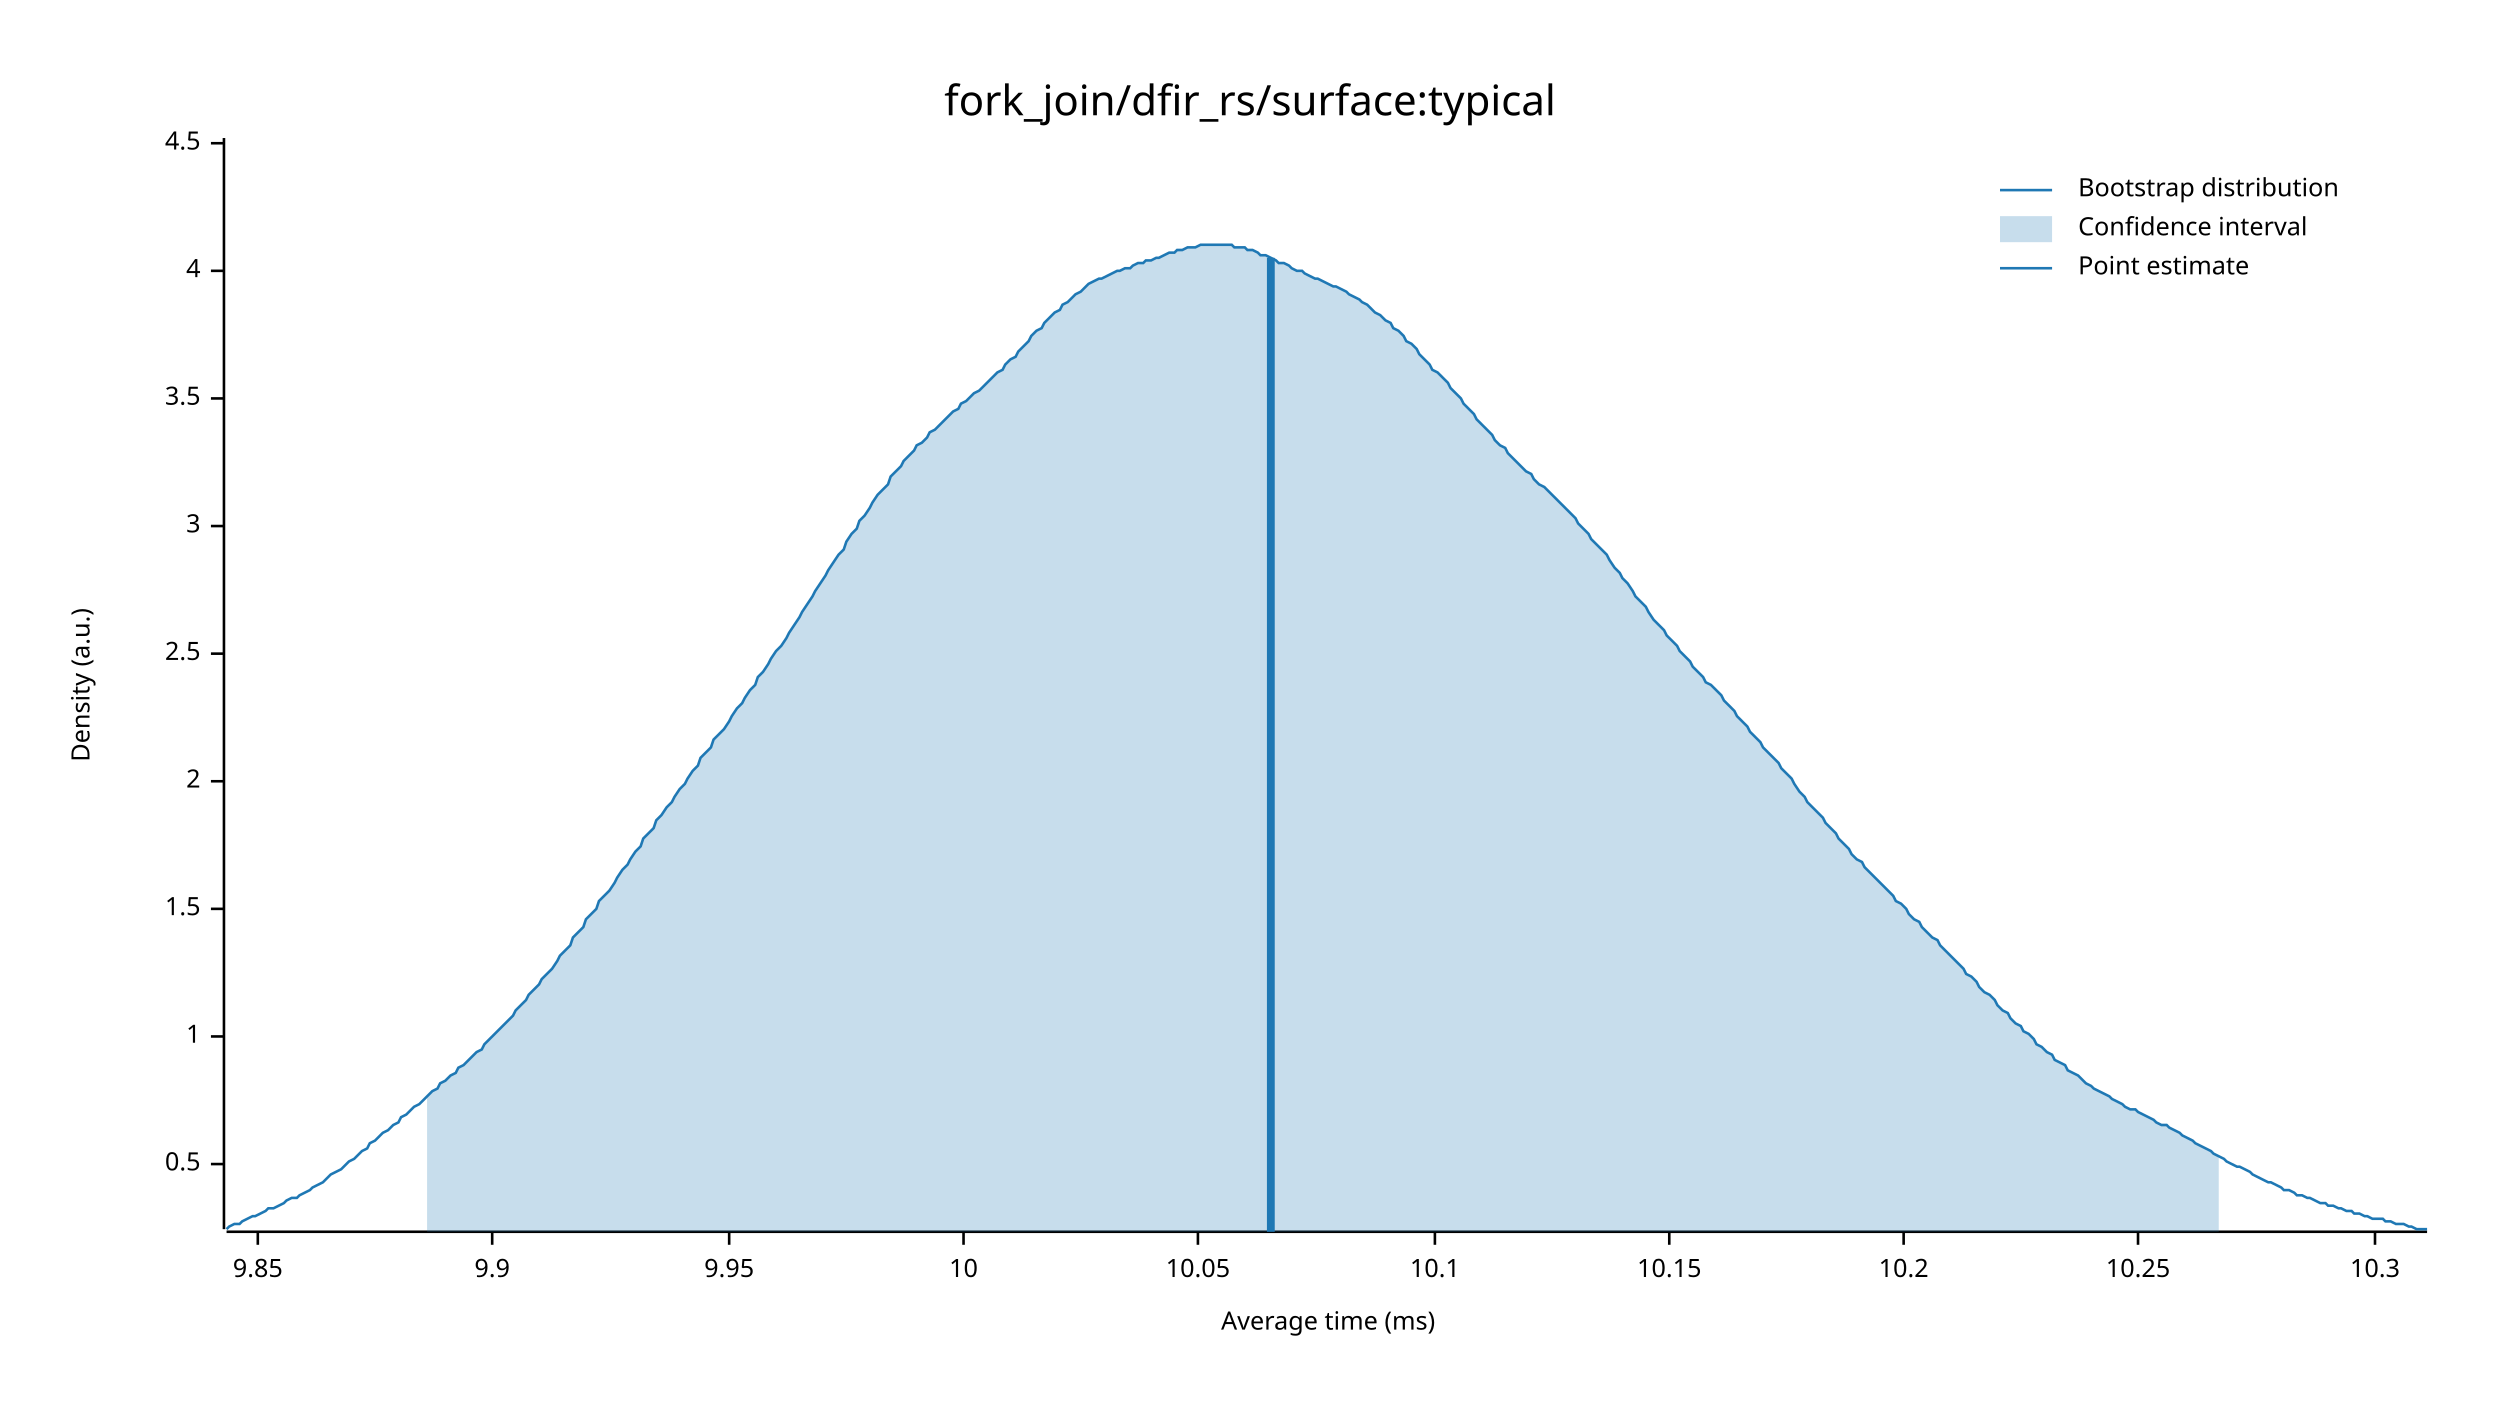
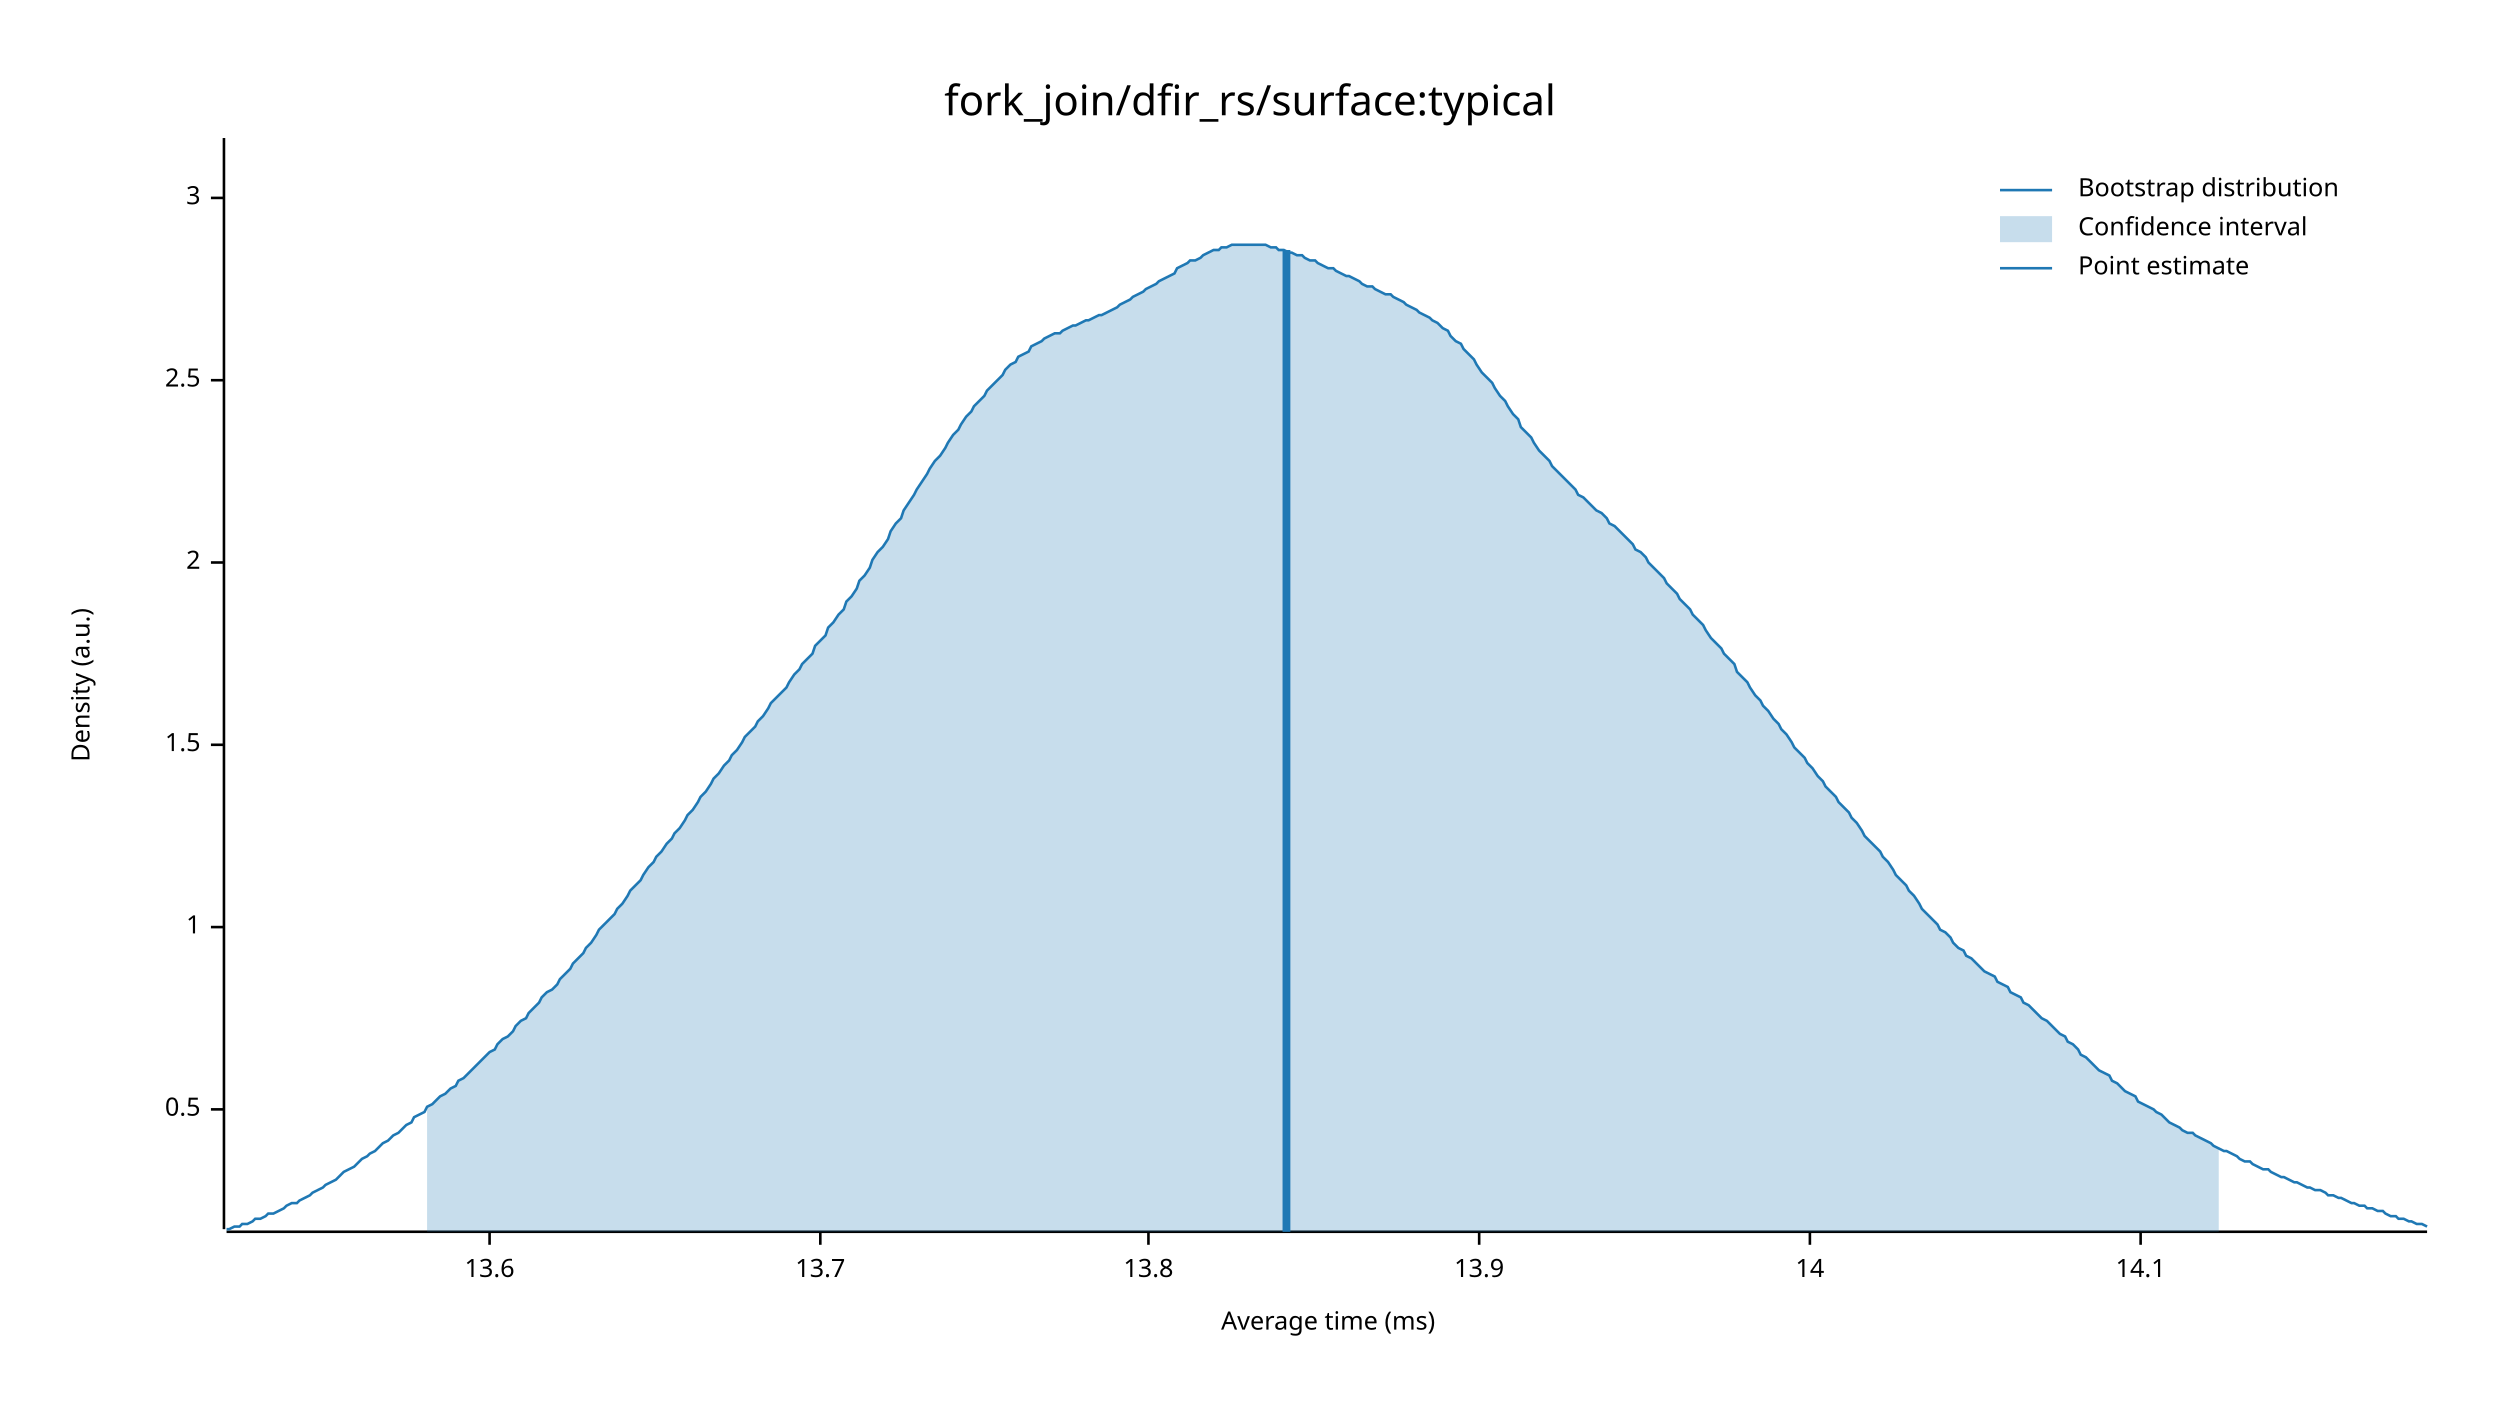
<svg xmlns="http://www.w3.org/2000/svg" width="960" height="540" viewBox="0 0 960 540">
  <text x="480" y="32" dy="0.76em" text-anchor="middle" font-family="sans-serif" font-size="16.129" opacity="1" fill="#000000">
fork_join/dfir_rs/surface:typical
</text>
  <text x="27" y="263" dy="0.76em" text-anchor="middle" font-family="sans-serif" font-size="9.677" opacity="1" fill="#000000" transform="rotate(270, 27, 263)">
Density (a.u.)
</text>
  <text x="510" y="513" dy="-0.5ex" text-anchor="middle" font-family="sans-serif" font-size="9.677" opacity="1" fill="#000000">
Average time (ms)
</text>
  <polyline fill="none" opacity="1" stroke="#000000" stroke-width="1" points="86,53 86,472 " />
-   <text x="77" y="447" dy="0.5ex" text-anchor="end" font-family="sans-serif" font-size="9.677" opacity="1" fill="#000000">
+   <text x="77" y="426" dy="0.5ex" text-anchor="end" font-family="sans-serif" font-size="9.677" opacity="1" fill="#000000">
0.5
</text>
-   <polyline fill="none" opacity="1" stroke="#000000" stroke-width="1" points="81,447 86,447 " />
-   <text x="77" y="398" dy="0.5ex" text-anchor="end" font-family="sans-serif" font-size="9.677" opacity="1" fill="#000000">
+   <polyline fill="none" opacity="1" stroke="#000000" stroke-width="1" points="81,426 86,426 " />
+   <text x="77" y="356" dy="0.5ex" text-anchor="end" font-family="sans-serif" font-size="9.677" opacity="1" fill="#000000">
1
</text>
-   <polyline fill="none" opacity="1" stroke="#000000" stroke-width="1" points="81,398 86,398 " />
-   <text x="77" y="349" dy="0.5ex" text-anchor="end" font-family="sans-serif" font-size="9.677" opacity="1" fill="#000000">
+   <polyline fill="none" opacity="1" stroke="#000000" stroke-width="1" points="81,356 86,356 " />
+   <text x="77" y="286" dy="0.5ex" text-anchor="end" font-family="sans-serif" font-size="9.677" opacity="1" fill="#000000">
1.5
</text>
-   <polyline fill="none" opacity="1" stroke="#000000" stroke-width="1" points="81,349 86,349 " />
-   <text x="77" y="300" dy="0.5ex" text-anchor="end" font-family="sans-serif" font-size="9.677" opacity="1" fill="#000000">
+   <polyline fill="none" opacity="1" stroke="#000000" stroke-width="1" points="81,286 86,286 " />
+   <text x="77" y="216" dy="0.5ex" text-anchor="end" font-family="sans-serif" font-size="9.677" opacity="1" fill="#000000">
2
</text>
-   <polyline fill="none" opacity="1" stroke="#000000" stroke-width="1" points="81,300 86,300 " />
-   <text x="77" y="251" dy="0.5ex" text-anchor="end" font-family="sans-serif" font-size="9.677" opacity="1" fill="#000000">
+   <polyline fill="none" opacity="1" stroke="#000000" stroke-width="1" points="81,216 86,216 " />
+   <text x="77" y="146" dy="0.5ex" text-anchor="end" font-family="sans-serif" font-size="9.677" opacity="1" fill="#000000">
2.5
</text>
-   <polyline fill="none" opacity="1" stroke="#000000" stroke-width="1" points="81,251 86,251 " />
-   <text x="77" y="202" dy="0.5ex" text-anchor="end" font-family="sans-serif" font-size="9.677" opacity="1" fill="#000000">
+   <polyline fill="none" opacity="1" stroke="#000000" stroke-width="1" points="81,146 86,146 " />
+   <text x="77" y="76" dy="0.5ex" text-anchor="end" font-family="sans-serif" font-size="9.677" opacity="1" fill="#000000">
3
</text>
-   <polyline fill="none" opacity="1" stroke="#000000" stroke-width="1" points="81,202 86,202 " />
-   <text x="77" y="153" dy="0.5ex" text-anchor="end" font-family="sans-serif" font-size="9.677" opacity="1" fill="#000000">
- 3.5
+   <polyline fill="none" opacity="1" stroke="#000000" stroke-width="1" points="81,76 86,76 " />
+   <polyline fill="none" opacity="1" stroke="#000000" stroke-width="1" points="87,473 932,473 " />
+   <text x="188" y="483" dy="0.76em" text-anchor="middle" font-family="sans-serif" font-size="9.677" opacity="1" fill="#000000">
+ 13.6
</text>
-   <polyline fill="none" opacity="1" stroke="#000000" stroke-width="1" points="81,153 86,153 " />
-   <text x="77" y="104" dy="0.5ex" text-anchor="end" font-family="sans-serif" font-size="9.677" opacity="1" fill="#000000">
- 4
+   <polyline fill="none" opacity="1" stroke="#000000" stroke-width="1" points="188,473 188,478 " />
+   <text x="315" y="483" dy="0.76em" text-anchor="middle" font-family="sans-serif" font-size="9.677" opacity="1" fill="#000000">
+ 13.7
</text>
-   <polyline fill="none" opacity="1" stroke="#000000" stroke-width="1" points="81,104 86,104 " />
-   <text x="77" y="55" dy="0.5ex" text-anchor="end" font-family="sans-serif" font-size="9.677" opacity="1" fill="#000000">
- 4.5
+   <polyline fill="none" opacity="1" stroke="#000000" stroke-width="1" points="315,473 315,478 " />
+   <text x="441" y="483" dy="0.76em" text-anchor="middle" font-family="sans-serif" font-size="9.677" opacity="1" fill="#000000">
+ 13.8
</text>
-   <polyline fill="none" opacity="1" stroke="#000000" stroke-width="1" points="81,55 86,55 " />
-   <polyline fill="none" opacity="1" stroke="#000000" stroke-width="1" points="87,473 932,473 " />
-   <text x="99" y="483" dy="0.76em" text-anchor="middle" font-family="sans-serif" font-size="9.677" opacity="1" fill="#000000">
- 9.85
+   <polyline fill="none" opacity="1" stroke="#000000" stroke-width="1" points="441,473 441,478 " />
+   <text x="568" y="483" dy="0.76em" text-anchor="middle" font-family="sans-serif" font-size="9.677" opacity="1" fill="#000000">
+ 13.9
</text>
-   <polyline fill="none" opacity="1" stroke="#000000" stroke-width="1" points="99,473 99,478 " />
-   <text x="189" y="483" dy="0.76em" text-anchor="middle" font-family="sans-serif" font-size="9.677" opacity="1" fill="#000000">
- 9.9
+   <polyline fill="none" opacity="1" stroke="#000000" stroke-width="1" points="568,473 568,478 " />
+   <text x="695" y="483" dy="0.76em" text-anchor="middle" font-family="sans-serif" font-size="9.677" opacity="1" fill="#000000">
+ 14
</text>
-   <polyline fill="none" opacity="1" stroke="#000000" stroke-width="1" points="189,473 189,478 " />
-   <text x="280" y="483" dy="0.76em" text-anchor="middle" font-family="sans-serif" font-size="9.677" opacity="1" fill="#000000">
- 9.95
+   <polyline fill="none" opacity="1" stroke="#000000" stroke-width="1" points="695,473 695,478 " />
+   <text x="822" y="483" dy="0.76em" text-anchor="middle" font-family="sans-serif" font-size="9.677" opacity="1" fill="#000000">
+ 14.1
</text>
-   <polyline fill="none" opacity="1" stroke="#000000" stroke-width="1" points="280,473 280,478 " />
-   <text x="370" y="483" dy="0.76em" text-anchor="middle" font-family="sans-serif" font-size="9.677" opacity="1" fill="#000000">
- 10
- </text>
-   <polyline fill="none" opacity="1" stroke="#000000" stroke-width="1" points="370,473 370,478 " />
-   <text x="460" y="483" dy="0.76em" text-anchor="middle" font-family="sans-serif" font-size="9.677" opacity="1" fill="#000000">
- 10.05
- </text>
-   <polyline fill="none" opacity="1" stroke="#000000" stroke-width="1" points="460,473 460,478 " />
-   <text x="551" y="483" dy="0.76em" text-anchor="middle" font-family="sans-serif" font-size="9.677" opacity="1" fill="#000000">
- 10.1
- </text>
-   <polyline fill="none" opacity="1" stroke="#000000" stroke-width="1" points="551,473 551,478 " />
-   <text x="641" y="483" dy="0.76em" text-anchor="middle" font-family="sans-serif" font-size="9.677" opacity="1" fill="#000000">
- 10.15
- </text>
-   <polyline fill="none" opacity="1" stroke="#000000" stroke-width="1" points="641,473 641,478 " />
-   <text x="731" y="483" dy="0.76em" text-anchor="middle" font-family="sans-serif" font-size="9.677" opacity="1" fill="#000000">
- 10.2
- </text>
-   <polyline fill="none" opacity="1" stroke="#000000" stroke-width="1" points="731,473 731,478 " />
-   <text x="821" y="483" dy="0.76em" text-anchor="middle" font-family="sans-serif" font-size="9.677" opacity="1" fill="#000000">
- 10.25
- </text>
-   <polyline fill="none" opacity="1" stroke="#000000" stroke-width="1" points="821,473 821,478 " />
-   <text x="912" y="483" dy="0.76em" text-anchor="middle" font-family="sans-serif" font-size="9.677" opacity="1" fill="#000000">
- 10.3
- </text>
-   <polyline fill="none" opacity="1" stroke="#000000" stroke-width="1" points="912,473 912,478 " />
-   <polyline fill="none" opacity="1" stroke="#1F78B4" stroke-width="1" points="87,472 88,471 90,470 92,470 93,469 95,468 97,467 98,467 100,466 102,465 103,464 105,464 107,463 109,462 110,461 112,460 114,460 115,459 117,458 119,457 120,456 122,455 124,454 125,453 127,451 129,450 131,449 132,448 134,446 136,445 137,444 139,442 141,441 142,439 144,438 146,436 147,435 149,434 151,432 153,431 154,429 156,428 158,426 159,425 161,424 163,422 164,421 166,419 168,418 169,416 171,415 173,413 175,412 176,410 178,409 180,407 181,406 183,404 185,403 186,401 188,399 190,397 191,396 193,394 195,392 197,390 198,388 200,386 202,384 203,382 205,380 207,378 208,376 210,374 212,372 214,369 215,367 217,365 219,363 220,360 222,358 224,356 225,353 227,351 229,349 230,346 232,344 234,342 236,339 237,337 239,334 241,332 242,330 244,327 246,325 247,322 249,320 251,318 252,315 254,313 256,310 258,308 259,306 261,303 263,301 264,299 266,296 268,294 269,291 271,289 273,287 274,284 276,282 278,280 280,277 281,275 283,272 285,270 286,268 288,265 290,263 291,260 293,258 295,255 296,253 298,250 300,248 302,245 303,243 305,240 307,237 308,235 310,232 312,229 313,227 315,224 317,221 318,219 320,216 322,213 324,211 325,208 327,205 329,203 330,200 332,198 334,195 335,193 337,190 339,188 341,186 342,183 344,181 346,179 347,177 349,175 351,173 352,171 354,170 356,168 357,166 359,165 361,163 363,161 364,160 366,158 368,157 369,155 371,154 373,152 374,151 376,150 378,148 379,147 381,145 383,143 385,142 386,140 388,138 390,137 391,135 393,133 395,131 396,129 398,127 400,126 401,124 403,122 405,120 407,119 408,117 410,116 412,114 413,113 415,112 417,110 418,109 420,108 422,107 423,107 425,106 427,105 429,104 430,104 432,103 434,103 435,102 437,101 439,101 440,100 442,100 444,99 445,99 447,98 449,97 451,97 452,96 454,96 456,95 457,95 459,95 461,94 462,94 464,94 466,94 468,94 469,94 471,94 473,94 474,95 476,95 478,95 479,96 481,96 483,97 484,98 486,98 488,99 490,100 491,101 493,101 495,102 496,103 498,104 500,104 501,105 503,106 505,107 506,107 508,108 510,109 512,110 513,110 515,111 517,112 518,113 520,114 522,115 523,116 525,117 527,119 528,120 530,121 532,123 534,124 535,126 537,127 539,129 540,131 542,132 544,134 545,136 547,138 549,140 550,142 552,143 554,145 556,147 557,149 559,151 561,153 562,155 564,157 566,159 567,161 569,163 571,165 573,167 574,169 576,171 578,172 579,174 581,176 583,178 584,179 586,181 588,182 589,184 591,186 593,187 595,189 596,190 598,192 600,194 601,195 603,197 605,199 606,201 608,203 610,205 611,207 613,209 615,211 617,213 618,215 620,218 622,220 623,222 625,224 627,227 628,229 630,231 632,233 633,235 635,238 637,240 639,242 640,244 642,246 644,248 645,250 647,252 649,254 650,256 652,258 654,260 655,262 657,263 659,265 661,267 662,269 664,271 666,273 667,275 669,277 671,279 672,281 674,283 676,285 677,287 679,289 681,291 683,293 684,295 686,297 688,299 689,301 691,304 693,306 694,308 696,310 698,312 700,314 701,316 703,318 705,320 706,322 708,324 710,326 711,328 713,330 715,331 716,333 718,335 720,337 722,339 723,340 725,342 727,344 728,346 730,347 732,349 733,351 735,353 737,354 738,356 740,358 742,360 744,361 745,363 747,365 749,367 750,368 752,370 754,372 755,374 757,375 759,377 760,379 762,381 764,382 766,384 767,386 769,388 771,389 772,391 774,393 776,394 777,396 779,397 781,399 782,401 784,402 786,404 788,405 789,407 791,408 793,409 794,411 796,412 798,413 799,414 801,416 803,417 804,418 806,419 808,420 810,421 811,422 813,423 815,424 816,425 818,426 820,426 821,427 823,428 825,429 827,430 828,431 830,432 832,432 833,433 835,434 837,435 838,436 840,437 842,438 843,439 845,440 847,441 849,442 850,443 852,444 854,445 855,446 857,447 859,448 860,448 862,449 864,450 865,451 867,452 869,453 871,454 872,454 874,455 876,456 877,457 879,457 881,458 882,459 884,459 886,460 887,460 889,461 891,462 893,462 894,463 896,463 898,464 899,464 901,465 903,465 904,466 906,466 908,467 909,467 911,468 913,468 915,468 916,469 918,469 920,470 921,470 923,470 925,471 926,471 928,472 930,472 932,472 " />
-   <polygon opacity="0.25" fill="#1F78B4" points="164,421 166,419 168,418 169,416 171,415 173,413 175,412 176,410 178,409 180,407 181,406 183,404 185,403 186,401 188,399 190,397 191,396 193,394 195,392 197,390 198,388 200,386 202,384 203,382 205,380 207,378 208,376 210,374 212,372 214,369 215,367 217,365 219,363 220,360 222,358 224,356 225,353 227,351 229,349 230,346 232,344 234,342 236,339 237,337 239,334 241,332 242,330 244,327 246,325 247,322 249,320 251,318 252,315 254,313 256,310 258,308 259,306 261,303 263,301 264,299 266,296 268,294 269,291 271,289 273,287 274,284 276,282 278,280 280,277 281,275 283,272 285,270 286,268 288,265 290,263 291,260 293,258 295,255 296,253 298,250 300,248 302,245 303,243 305,240 307,237 308,235 310,232 312,229 313,227 315,224 317,221 318,219 320,216 322,213 324,211 325,208 327,205 329,203 330,200 332,198 334,195 335,193 337,190 339,188 341,186 342,183 344,181 346,179 347,177 349,175 351,173 352,171 354,170 356,168 357,166 359,165 361,163 363,161 364,160 366,158 368,157 369,155 371,154 373,152 374,151 376,150 378,148 379,147 381,145 383,143 385,142 386,140 388,138 390,137 391,135 393,133 395,131 396,129 398,127 400,126 401,124 403,122 405,120 407,119 408,117 410,116 412,114 413,113 415,112 417,110 418,109 420,108 422,107 423,107 425,106 427,105 429,104 430,104 432,103 434,103 435,102 437,101 439,101 440,100 442,100 444,99 445,99 447,98 449,97 451,97 452,96 454,96 456,95 457,95 459,95 461,94 462,94 464,94 466,94 468,94 469,94 471,94 473,94 474,95 476,95 478,95 479,96 481,96 483,97 484,98 486,98 488,99 490,100 491,101 493,101 495,102 496,103 498,104 500,104 501,105 503,106 505,107 506,107 508,108 510,109 512,110 513,110 515,111 517,112 518,113 520,114 522,115 523,116 525,117 527,119 528,120 530,121 532,123 534,124 535,126 537,127 539,129 540,131 542,132 544,134 545,136 547,138 549,140 550,142 552,143 554,145 556,147 557,149 559,151 561,153 562,155 564,157 566,159 567,161 569,163 571,165 573,167 574,169 576,171 578,172 579,174 581,176 583,178 584,179 586,181 588,182 589,184 591,186 593,187 595,189 596,190 598,192 600,194 601,195 603,197 605,199 606,201 608,203 610,205 611,207 613,209 615,211 617,213 618,215 620,218 622,220 623,222 625,224 627,227 628,229 630,231 632,233 633,235 635,238 637,240 639,242 640,244 642,246 644,248 645,250 647,252 649,254 650,256 652,258 654,260 655,262 657,263 659,265 661,267 662,269 664,271 666,273 667,275 669,277 671,279 672,281 674,283 676,285 677,287 679,289 681,291 683,293 684,295 686,297 688,299 689,301 691,304 693,306 694,308 696,310 698,312 700,314 701,316 703,318 705,320 706,322 708,324 710,326 711,328 713,330 715,331 716,333 718,335 720,337 722,339 723,340 725,342 727,344 728,346 730,347 732,349 733,351 735,353 737,354 738,356 740,358 742,360 744,361 745,363 747,365 749,367 750,368 752,370 754,372 755,374 757,375 759,377 760,379 762,381 764,382 766,384 767,386 769,388 771,389 772,391 774,393 776,394 777,396 779,397 781,399 782,401 784,402 786,404 788,405 789,407 791,408 793,409 794,411 796,412 798,413 799,414 801,416 803,417 804,418 806,419 808,420 810,421 811,422 813,423 815,424 816,425 818,426 820,426 821,427 823,428 825,429 827,430 828,431 830,432 832,432 833,433 835,434 837,435 838,436 840,437 842,438 843,439 845,440 847,441 849,442 850,443 852,444 852,473 164,473 " />
-   <polyline fill="none" opacity="1" stroke="#1F78B4" stroke-width="3" points="488,473 488,99 " />
+   <polyline fill="none" opacity="1" stroke="#000000" stroke-width="1" points="822,473 822,478 " />
+   <polyline fill="none" opacity="1" stroke="#1F78B4" stroke-width="1" points="87,472 88,472 90,471 92,471 93,470 95,470 97,469 98,468 100,468 102,467 103,466 105,466 107,465 109,464 110,463 112,462 114,462 115,461 117,460 119,459 120,458 122,457 124,456 125,455 127,454 129,453 131,451 132,450 134,449 136,448 137,447 139,445 141,444 142,443 144,442 146,440 147,439 149,438 151,436 153,435 154,434 156,432 158,431 159,429 161,428 163,427 164,425 166,424 168,422 169,421 171,420 173,418 175,417 176,415 178,414 180,412 181,411 183,409 185,407 186,406 188,404 190,403 191,401 193,399 195,398 197,396 198,394 200,392 202,391 203,389 205,387 207,385 208,383 210,381 212,380 214,378 215,376 217,374 219,372 220,370 222,368 224,366 225,364 227,362 229,359 230,357 232,355 234,353 236,351 237,349 239,347 241,344 242,342 244,340 246,338 247,336 249,333 251,331 252,329 254,327 256,324 258,322 259,320 261,318 263,315 264,313 266,311 268,308 269,306 271,304 273,301 274,299 276,297 278,294 280,292 281,290 283,288 285,285 286,283 288,281 290,279 291,277 293,275 295,272 296,270 298,268 300,266 302,264 303,262 305,259 307,257 308,255 310,253 312,251 313,248 315,246 317,244 318,241 320,239 322,236 324,234 325,231 327,229 329,226 330,223 332,221 334,218 335,215 337,212 339,210 341,207 342,204 344,201 346,199 347,196 349,193 351,190 352,188 354,185 356,182 357,180 359,177 361,175 363,172 364,170 366,167 368,165 369,163 371,160 373,158 374,156 376,154 378,152 379,150 381,148 383,146 385,144 386,142 388,140 390,139 391,137 393,136 395,135 396,133 398,132 400,131 401,130 403,129 405,128 407,128 408,127 410,126 412,125 413,125 415,124 417,123 418,123 420,122 422,121 423,121 425,120 427,119 429,118 430,117 432,116 434,115 435,114 437,113 439,112 440,111 442,110 444,109 445,108 447,107 449,106 451,105 452,103 454,102 456,101 457,100 459,100 461,99 462,98 464,97 466,96 468,96 469,95 471,95 473,94 474,94 476,94 478,94 479,94 481,94 483,94 484,94 486,94 488,95 490,95 491,96 493,96 495,97 496,97 498,98 500,98 501,99 503,100 505,100 506,101 508,102 510,103 512,103 513,104 515,105 517,106 518,106 520,107 522,108 523,109 525,110 527,110 528,111 530,112 532,113 534,113 535,114 537,115 539,116 540,117 542,118 544,119 545,120 547,121 549,122 550,123 552,124 554,126 556,127 557,129 559,131 561,132 562,134 564,136 566,138 567,140 569,143 571,145 573,147 574,149 576,152 578,154 579,156 581,159 583,161 584,164 586,166 588,168 589,170 591,173 593,175 595,177 596,179 598,181 600,183 601,184 603,186 605,188 606,190 608,191 610,193 611,194 613,196 615,197 617,199 618,201 620,202 622,204 623,205 625,207 627,209 628,211 630,212 632,214 633,216 635,218 637,220 639,222 640,224 642,226 644,228 645,230 647,232 649,234 650,236 652,238 654,240 655,242 657,245 659,247 661,249 662,251 664,253 666,255 667,258 669,260 671,262 672,264 674,267 676,269 677,271 679,273 681,276 683,278 684,280 686,282 688,285 689,287 691,289 693,291 694,293 696,295 698,298 700,300 701,302 703,304 705,306 706,308 708,310 710,312 711,314 713,316 715,319 716,321 718,323 720,325 722,327 723,329 725,331 727,334 728,336 730,338 732,340 733,342 735,344 737,347 738,349 740,351 742,353 744,355 745,357 747,358 749,360 750,362 752,364 754,365 755,367 757,368 759,370 760,371 762,373 764,374 766,375 767,377 769,378 771,379 772,381 774,382 776,383 777,385 779,386 781,388 782,389 784,391 786,392 788,394 789,395 791,397 793,398 794,400 796,401 798,403 799,405 801,406 803,408 804,409 806,411 808,412 810,413 811,415 813,416 815,418 816,419 818,420 820,421 821,423 823,424 825,425 827,426 828,427 830,428 832,430 833,431 835,432 837,433 838,434 840,435 842,435 843,436 845,437 847,438 849,439 850,440 852,441 854,442 855,442 857,443 859,444 860,445 862,446 864,446 865,447 867,448 869,449 871,449 872,450 874,451 876,452 877,452 879,453 881,454 882,454 884,455 886,456 887,456 889,457 891,457 893,458 894,459 896,459 898,460 899,460 901,461 903,462 904,462 906,463 908,463 909,464 911,464 913,465 915,465 916,466 918,467 920,467 921,468 923,468 925,469 926,469 928,470 930,470 932,471 " />
+   <polygon opacity="0.25" fill="#1F78B4" points="164,425 166,424 168,422 169,421 171,420 173,418 175,417 176,415 178,414 180,412 181,411 183,409 185,407 186,406 188,404 190,403 191,401 193,399 195,398 197,396 198,394 200,392 202,391 203,389 205,387 207,385 208,383 210,381 212,380 214,378 215,376 217,374 219,372 220,370 222,368 224,366 225,364 227,362 229,359 230,357 232,355 234,353 236,351 237,349 239,347 241,344 242,342 244,340 246,338 247,336 249,333 251,331 252,329 254,327 256,324 258,322 259,320 261,318 263,315 264,313 266,311 268,308 269,306 271,304 273,301 274,299 276,297 278,294 280,292 281,290 283,288 285,285 286,283 288,281 290,279 291,277 293,275 295,272 296,270 298,268 300,266 302,264 303,262 305,259 307,257 308,255 310,253 312,251 313,248 315,246 317,244 318,241 320,239 322,236 324,234 325,231 327,229 329,226 330,223 332,221 334,218 335,215 337,212 339,210 341,207 342,204 344,201 346,199 347,196 349,193 351,190 352,188 354,185 356,182 357,180 359,177 361,175 363,172 364,170 366,167 368,165 369,163 371,160 373,158 374,156 376,154 378,152 379,150 381,148 383,146 385,144 386,142 388,140 390,139 391,137 393,136 395,135 396,133 398,132 400,131 401,130 403,129 405,128 407,128 408,127 410,126 412,125 413,125 415,124 417,123 418,123 420,122 422,121 423,121 425,120 427,119 429,118 430,117 432,116 434,115 435,114 437,113 439,112 440,111 442,110 444,109 445,108 447,107 449,106 451,105 452,103 454,102 456,101 457,100 459,100 461,99 462,98 464,97 466,96 468,96 469,95 471,95 473,94 474,94 476,94 478,94 479,94 481,94 483,94 484,94 486,94 488,95 490,95 491,96 493,96 495,97 496,97 498,98 500,98 501,99 503,100 505,100 506,101 508,102 510,103 512,103 513,104 515,105 517,106 518,106 520,107 522,108 523,109 525,110 527,110 528,111 530,112 532,113 534,113 535,114 537,115 539,116 540,117 542,118 544,119 545,120 547,121 549,122 550,123 552,124 554,126 556,127 557,129 559,131 561,132 562,134 564,136 566,138 567,140 569,143 571,145 573,147 574,149 576,152 578,154 579,156 581,159 583,161 584,164 586,166 588,168 589,170 591,173 593,175 595,177 596,179 598,181 600,183 601,184 603,186 605,188 606,190 608,191 610,193 611,194 613,196 615,197 617,199 618,201 620,202 622,204 623,205 625,207 627,209 628,211 630,212 632,214 633,216 635,218 637,220 639,222 640,224 642,226 644,228 645,230 647,232 649,234 650,236 652,238 654,240 655,242 657,245 659,247 661,249 662,251 664,253 666,255 667,258 669,260 671,262 672,264 674,267 676,269 677,271 679,273 681,276 683,278 684,280 686,282 688,285 689,287 691,289 693,291 694,293 696,295 698,298 700,300 701,302 703,304 705,306 706,308 708,310 710,312 711,314 713,316 715,319 716,321 718,323 720,325 722,327 723,329 725,331 727,334 728,336 730,338 732,340 733,342 735,344 737,347 738,349 740,351 742,353 744,355 745,357 747,358 749,360 750,362 752,364 754,365 755,367 757,368 759,370 760,371 762,373 764,374 766,375 767,377 769,378 771,379 772,381 774,382 776,383 777,385 779,386 781,388 782,389 784,391 786,392 788,394 789,395 791,397 793,398 794,400 796,401 798,403 799,405 801,406 803,408 804,409 806,411 808,412 810,413 811,415 813,416 815,418 816,419 818,420 820,421 821,423 823,424 825,425 827,426 828,427 830,428 832,430 833,431 835,432 837,433 838,434 840,435 842,435 843,436 845,437 847,438 849,439 850,440 852,441 852,473 164,473 " />
+   <polyline fill="none" opacity="1" stroke="#1F78B4" stroke-width="3" points="494,473 494,96 " />
  <text x="798" y="68" dy="0.76em" text-anchor="start" font-family="sans-serif" font-size="9.677" opacity="1" fill="#000000">
Bootstrap distribution
</text>
  <text x="798" y="83" dy="0.76em" text-anchor="start" font-family="sans-serif" font-size="9.677" opacity="1" fill="#000000">
Confidence interval
</text>
  <text x="798" y="98" dy="0.76em" text-anchor="start" font-family="sans-serif" font-size="9.677" opacity="1" fill="#000000">
Point estimate
</text>
  <polyline fill="none" opacity="1" stroke="#1F78B4" stroke-width="1" points="768,73 788,73 " />
  <rect x="768" y="83" width="20" height="10" opacity="0.25" fill="#1F78B4" stroke="none" />
  <polyline fill="none" opacity="1" stroke="#1F78B4" stroke-width="1" points="768,103 788,103 " />
</svg>
